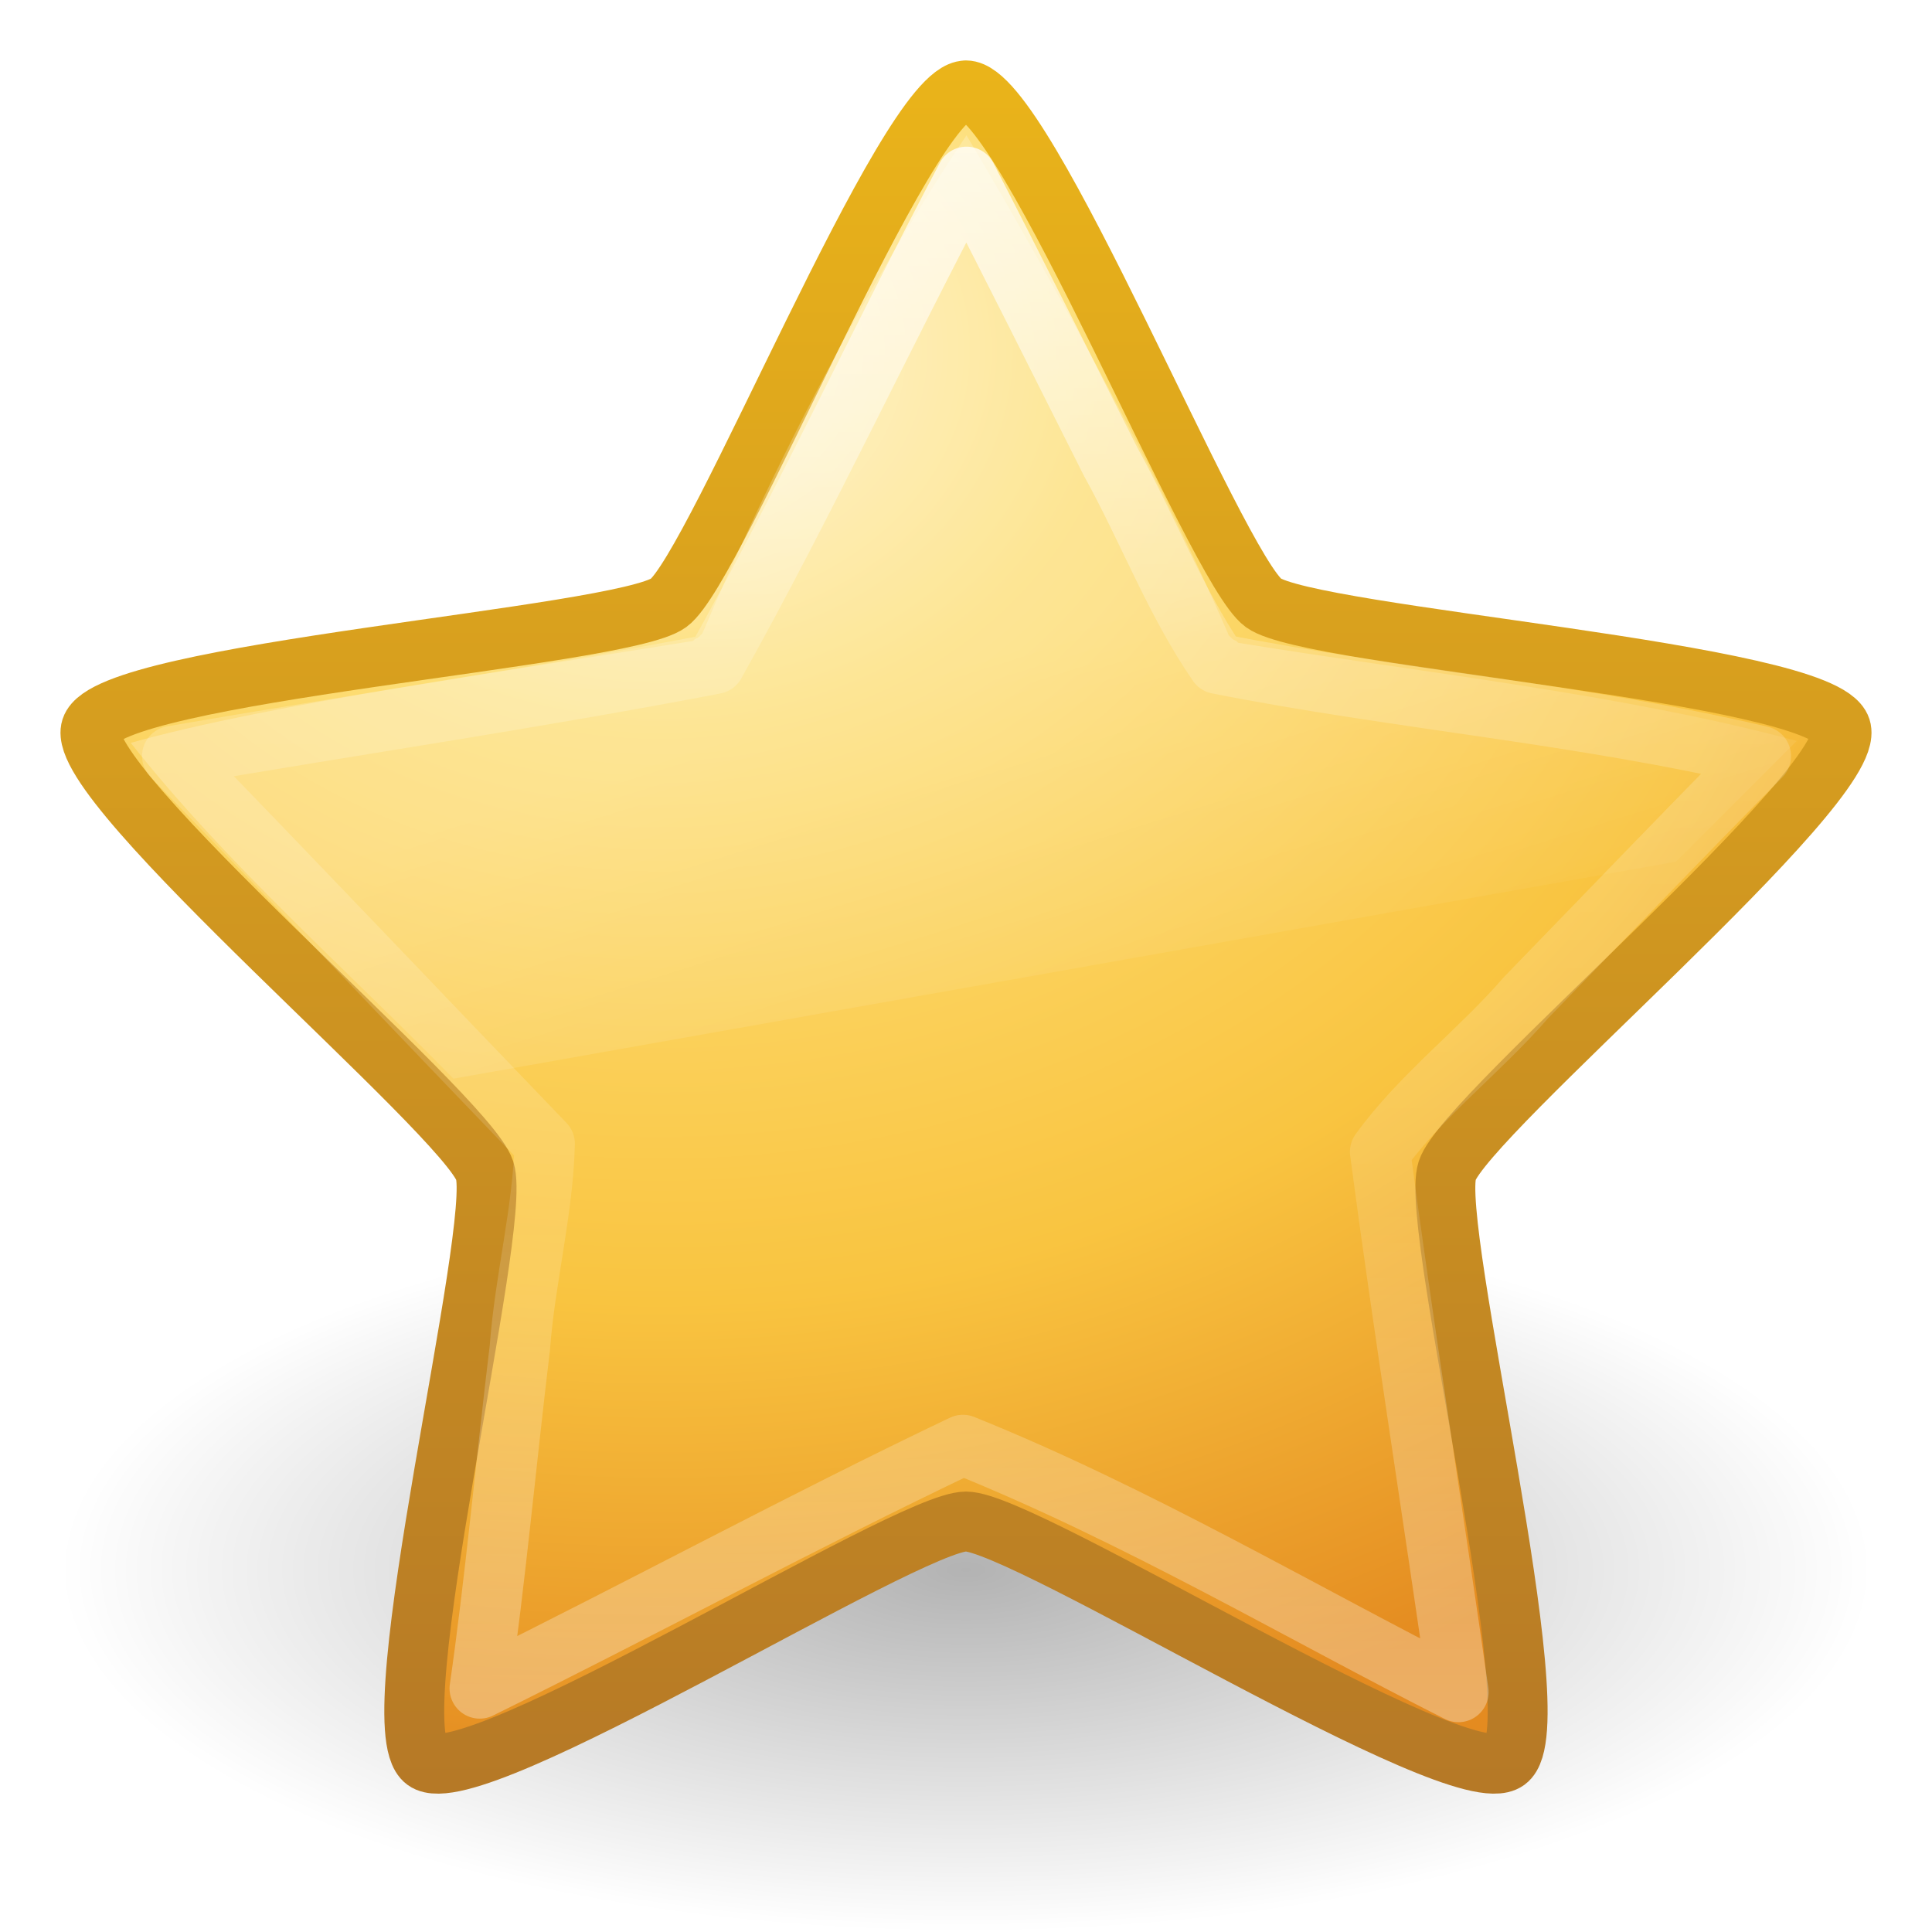
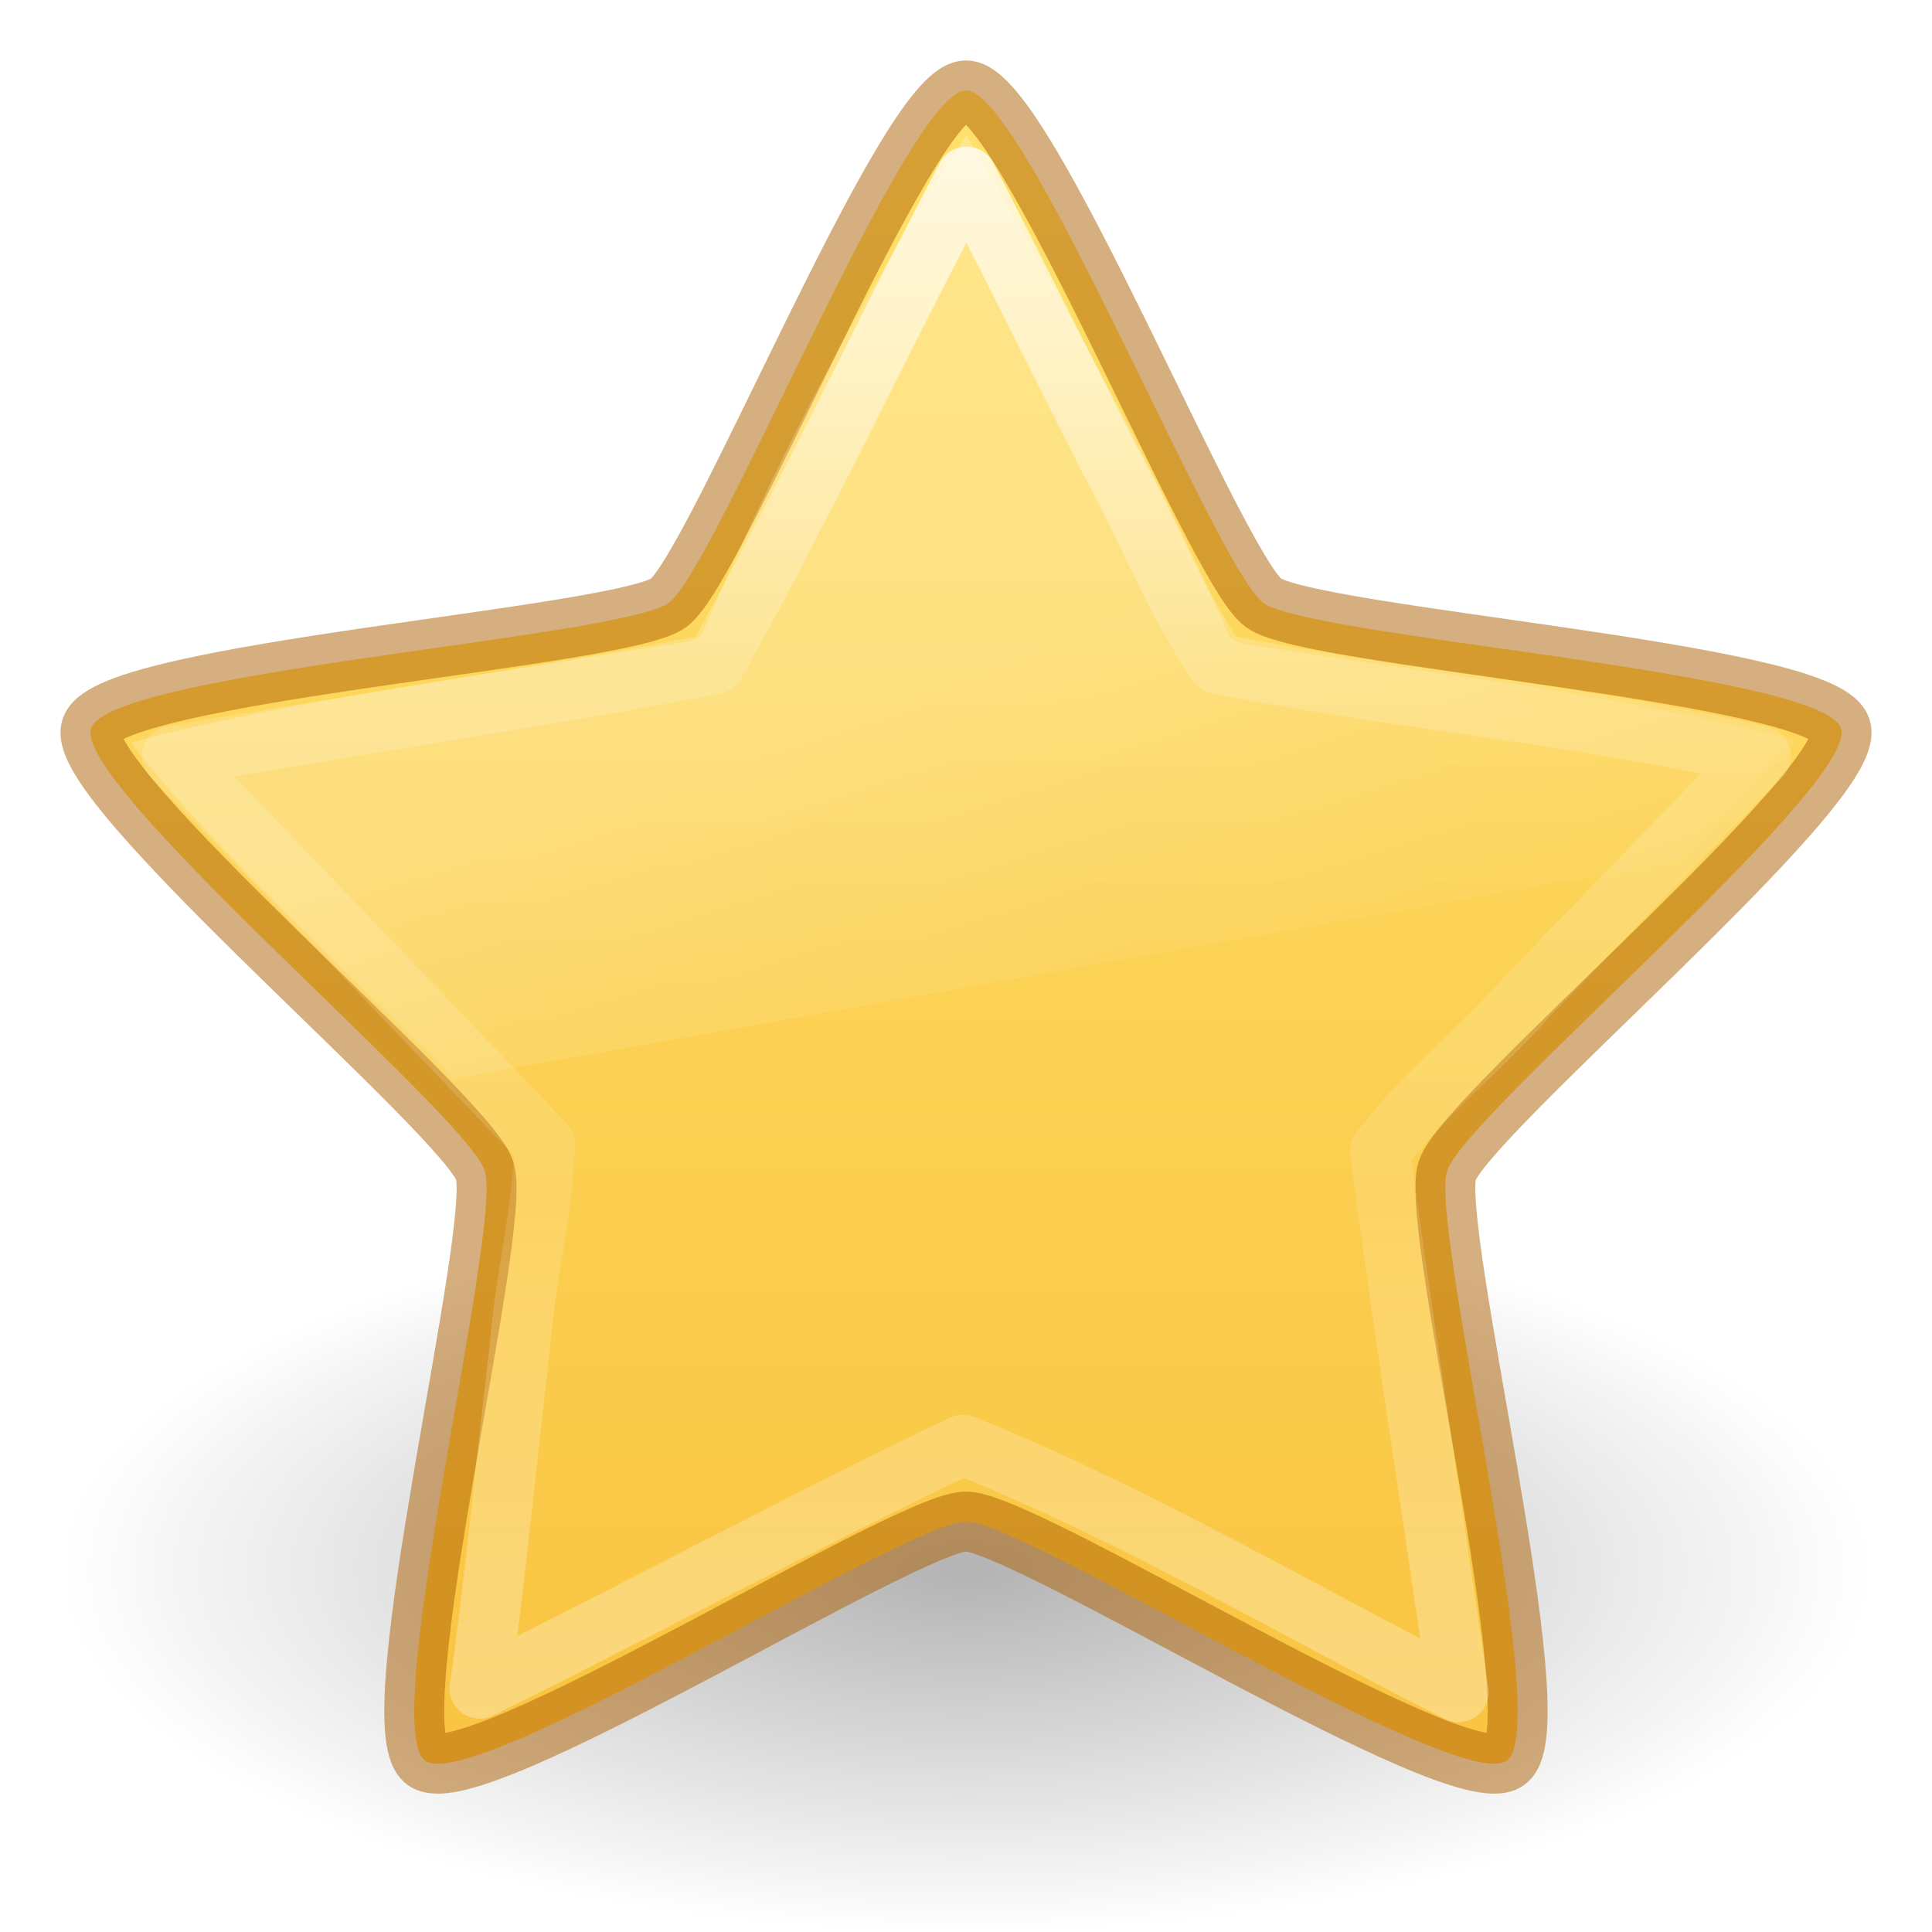
- <svg xmlns="http://www.w3.org/2000/svg" xmlns:xlink="http://www.w3.org/1999/xlink" version="1.1" width="32" height="32" id="svg3883">
+ <svg xmlns="http://www.w3.org/2000/svg" xmlns:xlink="http://www.w3.org/1999/xlink" id="svg3883" height="32" width="32" version="1.1">
  <defs id="defs3885">
-     <linearGradient x1="11.566" y1="22.292" x2="15.215" y2="33.955" id="linearGradient3855" xlink:href="#linearGradient8265-821-176-38-919-66-249" gradientUnits="userSpaceOnUse" gradientTransform="matrix(0.6444462,0,0,0.6444462,2.163877,14.81136)" />
+     <linearGradient id="linearGradient849">
+       <stop id="stop845" offset="0" style="stop-color:#ffe16b;stop-opacity:1" />
+       <stop id="stop847" offset="1" style="stop-color:#f9c440;stop-opacity:1" />
+     </linearGradient>
+     <linearGradient gradientTransform="matrix(0.6444462,0,0,0.6444462,2.453724,-1.478483)" gradientUnits="userSpaceOnUse" xlink:href="#linearGradient8265-821-176-38-919-66-249" id="linearGradient3855" y2="33.955" x2="15.215" y1="22.292" x1="11.566" />
    <linearGradient id="linearGradient8265-821-176-38-919-66-249">
-       <stop id="stop2687" style="stop-color:#ffffff;stop-opacity:0.275" offset="0" />
-       <stop id="stop2689" style="stop-color:#ffffff;stop-opacity:0" offset="1" />
+       <stop offset="0" style="stop-color:#ffffff;stop-opacity:0.275" id="stop2687" />
+       <stop offset="1" style="stop-color:#ffffff;stop-opacity:0" id="stop2689" />
    </linearGradient>
-     <linearGradient x1="29.647" y1="2" x2="29.647" y2="43.444" id="linearGradient3841" xlink:href="#linearGradient3881" gradientUnits="userSpaceOnUse" gradientTransform="matrix(0.6444462,0,0,0.6444462,0.5333307,0.533256)" />
+     <linearGradient gradientTransform="matrix(0.6444462,0,0,0.6444462,0.5333307,0.533256)" gradientUnits="userSpaceOnUse" xlink:href="#linearGradient3881" id="linearGradient3841" y2="43.444" x2="29.647" y1="2" x1="29.647" />
    <linearGradient id="linearGradient3881">
-       <stop id="stop3883" style="stop-color:#ffffff;stop-opacity:1" offset="0" />
-       <stop id="stop3885" style="stop-color:#ffffff;stop-opacity:0.235" offset="0.334" />
-       <stop id="stop3887" style="stop-color:#ffffff;stop-opacity:0.157" offset="0.679" />
-       <stop id="stop3889" style="stop-color:#ffffff;stop-opacity:0.392" offset="1" />
-     </linearGradient>
-     <radialGradient cx="13.139" cy="25.625" r="13.931" fx="13.139" fy="25.625" id="radialGradient3627" xlink:href="#linearGradient3846" gradientUnits="userSpaceOnUse" gradientTransform="matrix(0,1.710402,-2.03826,0,63.16229,-16.65789)" />
-     <linearGradient id="linearGradient3846">
-       <stop id="stop3848" style="stop-color:#fff3cb;stop-opacity:1" offset="0" />
-       <stop id="stop3850" style="stop-color:#fdde76;stop-opacity:1" offset="0.262" />
-       <stop id="stop3852" style="stop-color:#f9c440;stop-opacity:1" offset="0.661" />
-       <stop id="stop3854" style="stop-color:#e48b20;stop-opacity:1" offset="1" />
-     </linearGradient>
-     <linearGradient x1="21.483" y1="36.255" x2="21.483" y2="9.58" id="linearGradient3629" xlink:href="#linearGradient3856" gradientUnits="userSpaceOnUse" gradientTransform="matrix(1.063904,0,0,1.067738,-6.856207,-9.162926)" />
-     <linearGradient id="linearGradient3856">
-       <stop id="stop3858" style="stop-color:#b67926;stop-opacity:1" offset="0" />
-       <stop id="stop3860" style="stop-color:#eab41a;stop-opacity:1" offset="1" />
+       <stop offset="0" style="stop-color:#ffffff;stop-opacity:1" id="stop3883" />
+       <stop offset="0.334" style="stop-color:#ffffff;stop-opacity:0.235" id="stop3885" />
+       <stop offset="0.679" style="stop-color:#ffffff;stop-opacity:0.157" id="stop3887" />
+       <stop offset="1" style="stop-color:#ffffff;stop-opacity:0.392" id="stop3889" />
    </linearGradient>
    <linearGradient id="linearGradient8838">
-       <stop id="stop8840" style="stop-color:#000000;stop-opacity:1" offset="0" />
-       <stop id="stop8842" style="stop-color:#000000;stop-opacity:0" offset="1" />
+       <stop offset="0" style="stop-color:#000000;stop-opacity:1" id="stop8840" />
+       <stop offset="1" style="stop-color:#000000;stop-opacity:0" id="stop8842" />
    </linearGradient>
-     <radialGradient cx="62.625" cy="4.625" r="10.625" fx="62.625" fy="4.625" id="radialGradient3881" xlink:href="#linearGradient8838" gradientUnits="userSpaceOnUse" gradientTransform="matrix(1.411765,0,0,0.5647051,-72.41173,23.38824)" />
+     <radialGradient gradientTransform="matrix(1.411765,0,0,0.5647051,-72.41173,23.38824)" gradientUnits="userSpaceOnUse" xlink:href="#linearGradient8838" id="radialGradient3881" fy="4.625" fx="62.625" r="10.625" cy="4.625" cx="62.625" />
+     <linearGradient gradientUnits="userSpaceOnUse" y2="29.618" x2="16" y1="1.497" x1="16" id="linearGradient851" xlink:href="#linearGradient849" />
  </defs>
-   <g id="layer1">
-     <path d="m 31,26 c 0,3.314 -6.716,6 -15,6 C 7.716,32 1,29.314 1,26 1,22.686 7.716,20 16,20 c 8.284,0 15,2.686 15,6 l 0,0 z" id="path8836" style="opacity:0.3;fill:url(#radialGradient3881);fill-opacity:1;fill-rule:evenodd;stroke:none;stroke-width:1;marker:none;visibility:visible;display:inline;overflow:visible" />
-     <path d="m 16,1.497 c 0.979,0 4.134,7.911 4.926,8.488 0.792,0.577 9.264,1.145 9.566,2.079 0.302,0.934 -6.219,6.391 -6.522,7.325 -0.302,0.934 1.778,9.196 0.986,9.773 -0.792,0.577 -7.978,-3.961 -8.957,-3.961 -0.979,0 -8.165,4.539 -8.957,3.961 C 6.251,28.585 8.332,20.324 8.029,19.39 7.727,18.455 1.205,12.999 1.508,12.065 1.81,11.13 10.282,10.563 11.074,9.986 c 0.792,-0.577 3.947,-8.488 4.926,-8.488 z" id="path1307" style="fill:url(#radialGradient3627);fill-opacity:1;fill-rule:nonzero;stroke:url(#linearGradient3629);stroke-width:0.992;stroke-linecap:butt;stroke-linejoin:round;stroke-miterlimit:4;stroke-opacity:1;stroke-dasharray:none;stroke-dashoffset:0;marker:none;visibility:visible;display:inline;overflow:visible" />
-     <path d="m 16.009,2.929 c -1.412,2.674 -2.696,5.432 -4.168,8.065 -2.974,0.572 -5.995,1.013 -8.988,1.529 2.069,2.127 4.115,4.287 6.169,6.422 -0.028,1.12 -0.33,2.255 -0.412,3.383 -0.215,1.763 -0.409,3.879 -0.664,5.638 2.67,-1.317 5.319,-2.754 8.003,-4.033 2.889,1.163 5.624,2.788 8.207,4.092 -0.404,-2.844 -0.922,-6.105 -1.297,-8.947 0.678,-0.937 1.653,-1.672 2.416,-2.553 1.295,-1.335 2.582,-2.678 3.89,-4.001 C 26.202,11.826 23.142,11.581 20.171,10.994 19.464,9.968 19.007,8.751 18.399,7.654 17.605,6.078 16.818,4.497 16.009,2.929 z" id="path3849" style="opacity:0.8;fill:none;stroke:url(#linearGradient3841);stroke-width:1;stroke-linecap:butt;stroke-linejoin:round;stroke-miterlimit:4;stroke-opacity:1;stroke-dasharray:none;stroke-dashoffset:0;marker:none;visibility:visible;display:inline;overflow:visible" />
-     <path d="m 15.719,18.531 c -0.254,0.374 -2.347,3.473 -4.375,8.25 A 0.206,0.206 0 0 1 11.312,26.812 0.206,0.206 0 0 1 11.219,26.875 0.206,0.206 0 0 1 11.188,26.906 c -3.005,0.49 -7.003,1.039 -9.312,1.688 1.578,2.001 3.56,3.737 5.344,5.562 l 20.25,-3.594 c 0.583,-0.584 1.713,-1.713 2,-2 -2.872,-0.777 -6.239,-1.134 -9.25,-1.625 A 0.206,0.206 0 0 1 20.188,26.906 0.206,0.206 0 0 1 20.094,26.844 0.206,0.206 0 0 1 20.062,26.812 c -1.525,-3.541 -4.056,-7.801 -4.344,-8.281 z" transform="translate(0.2898468,-16.28985)" id="path3853" style="opacity:0.8;fill:url(#linearGradient3855);fill-opacity:1;fill-rule:nonzero;stroke:none;stroke-width:1;marker:none;visibility:visible;display:inline;overflow:visible;enable-background:accumulate" />
-   </g>
+   <path d="m 31,26 c 0,3.314 -6.716,6 -15,6 C 7.716,32 1,29.314 1,26 1,22.686 7.716,20 16,20 c 8.284,0 15,2.686 15,6 z" id="path8836" style="display:inline;overflow:visible;visibility:visible;opacity:0.3;fill:url(#radialGradient3881);fill-opacity:1;fill-rule:evenodd;stroke:none;stroke-width:1;marker:none" />
+   <path d="m 16,1.497 c 0.979,0 4.134,7.911 4.926,8.488 0.792,0.577 9.264,1.145 9.566,2.079 0.302,0.934 -6.219,6.391 -6.522,7.325 -0.302,0.934 1.778,9.196 0.986,9.773 -0.792,0.577 -7.978,-3.961 -8.957,-3.961 -0.979,0 -8.165,4.539 -8.957,3.961 C 6.251,28.585 8.332,20.324 8.029,19.39 7.727,18.455 1.205,12.999 1.508,12.065 1.81,11.13 10.282,10.563 11.074,9.986 c 0.792,-0.577 3.947,-8.488 4.926,-8.488 z" id="path1307" style="display:inline;overflow:visible;visibility:visible;fill:url(#linearGradient851);fill-opacity:1;fill-rule:nonzero;stroke:#ad5f00;stroke-width:0.992;stroke-linecap:butt;stroke-linejoin:round;stroke-miterlimit:4;stroke-dasharray:none;stroke-dashoffset:0;stroke-opacity:0.498;marker:none" />
+   <path d="m 16.009,2.929 c -1.412,2.674 -2.696,5.432 -4.168,8.065 -2.974,0.572 -5.995,1.013 -8.988,1.529 2.069,2.127 4.115,4.287 6.169,6.422 -0.028,1.12 -0.33,2.255 -0.412,3.383 -0.215,1.763 -0.409,3.879 -0.664,5.638 2.67,-1.317 5.319,-2.754 8.003,-4.033 2.889,1.163 5.624,2.788 8.207,4.092 -0.404,-2.844 -0.922,-6.105 -1.297,-8.947 0.678,-0.937 1.653,-1.672 2.416,-2.553 1.295,-1.335 2.582,-2.678 3.89,-4.001 C 26.202,11.826 23.142,11.581 20.171,10.994 19.464,9.968 19.007,8.751 18.399,7.654 17.605,6.078 16.818,4.497 16.009,2.929 Z" id="path3849" style="display:inline;overflow:visible;visibility:visible;opacity:0.8;fill:none;stroke:url(#linearGradient3841);stroke-width:1;stroke-linecap:butt;stroke-linejoin:round;stroke-miterlimit:4;stroke-dasharray:none;stroke-dashoffset:0;stroke-opacity:1;marker:none" />
+   <path d="m 16.009,2.241 c -0.254,0.374 -2.347,3.473 -4.375,8.25 a 0.206,0.206 0 0 1 -0.031,0.031 0.206,0.206 0 0 1 -0.094,0.062 0.206,0.206 0 0 1 -0.031,0.031 c -3.005,0.49 -7.003,1.039 -9.313,1.688 1.578,2.001 3.56,3.737 5.344,5.562 l 20.25,-3.594 c 0.583,-0.584 1.713,-1.713 2,-2 -2.872,-0.777 -6.239,-1.134 -9.25,-1.625 a 0.206,0.206 0 0 1 -0.031,-0.031 0.206,0.206 0 0 1 -0.094,-0.062 0.206,0.206 0 0 1 -0.031,-0.031 C 18.827,6.982 16.296,2.722 16.009,2.241 Z" id="path3853" style="display:inline;overflow:visible;visibility:visible;opacity:0.8;fill:url(#linearGradient3855);fill-opacity:1;fill-rule:nonzero;stroke:none;stroke-width:1;marker:none;enable-background:accumulate" />
</svg>
